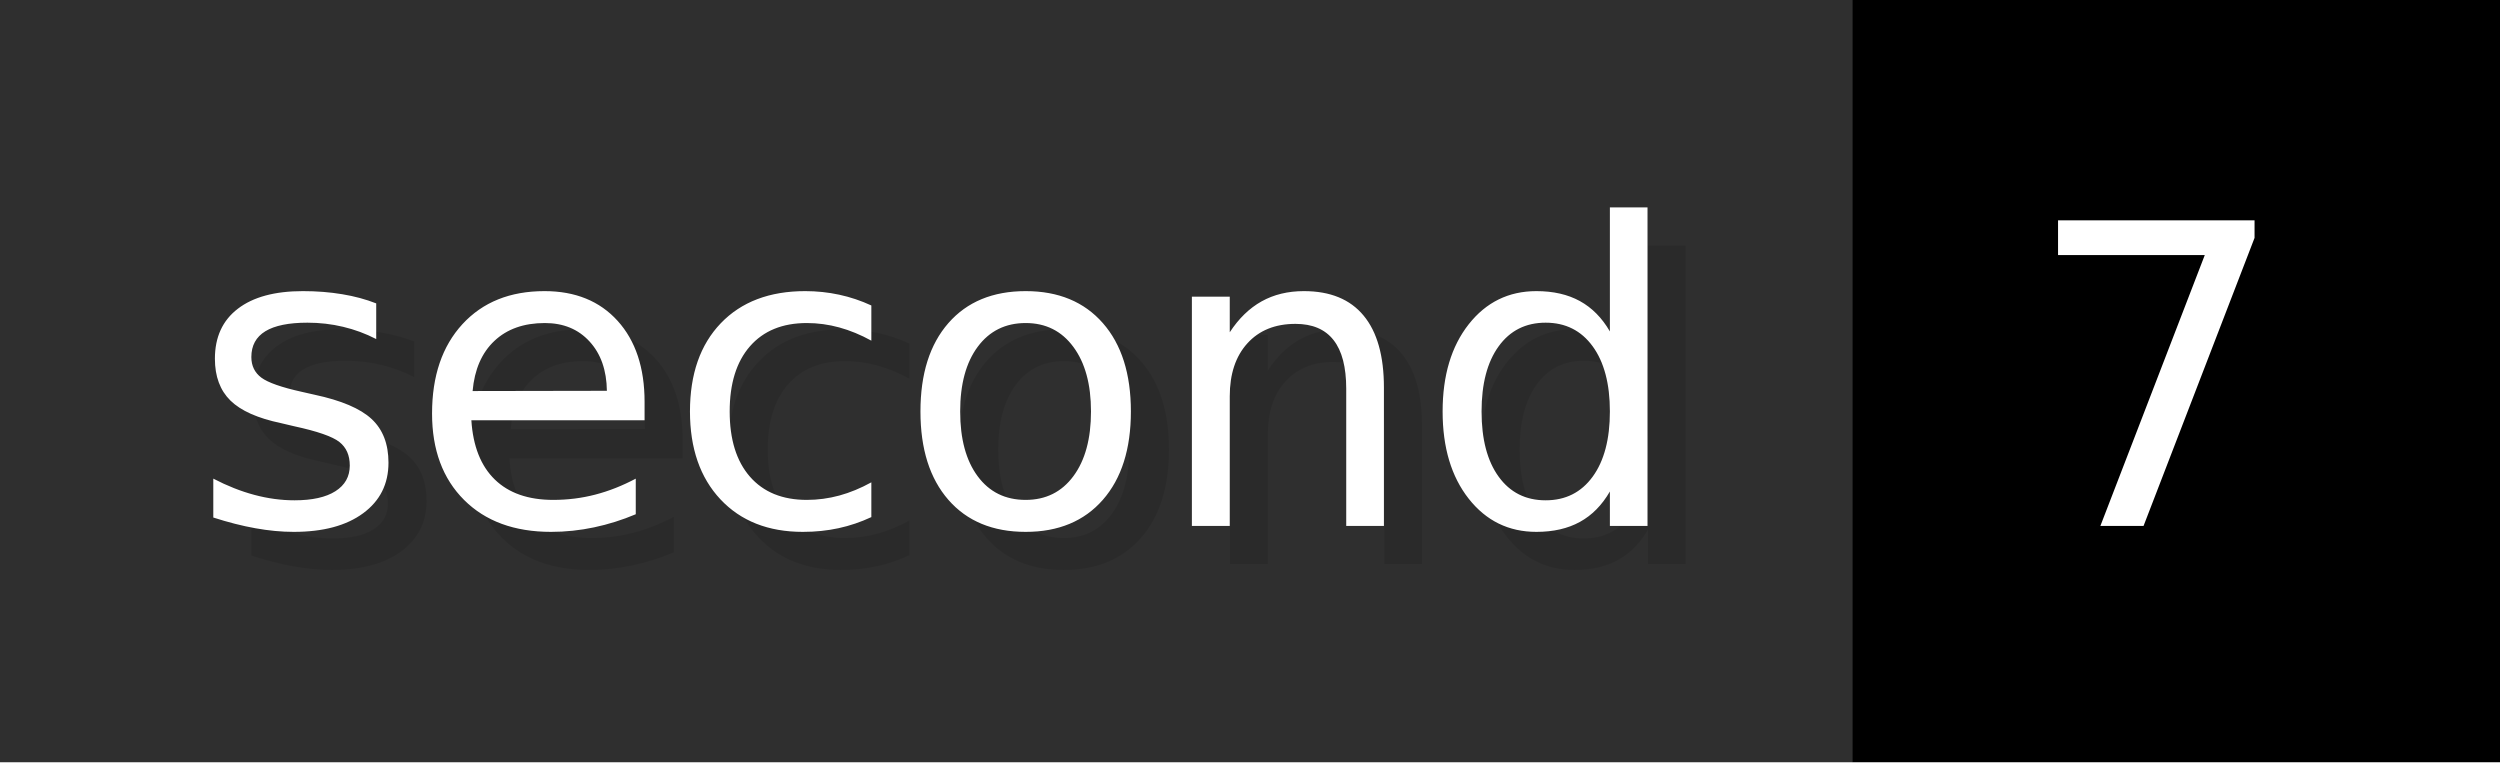
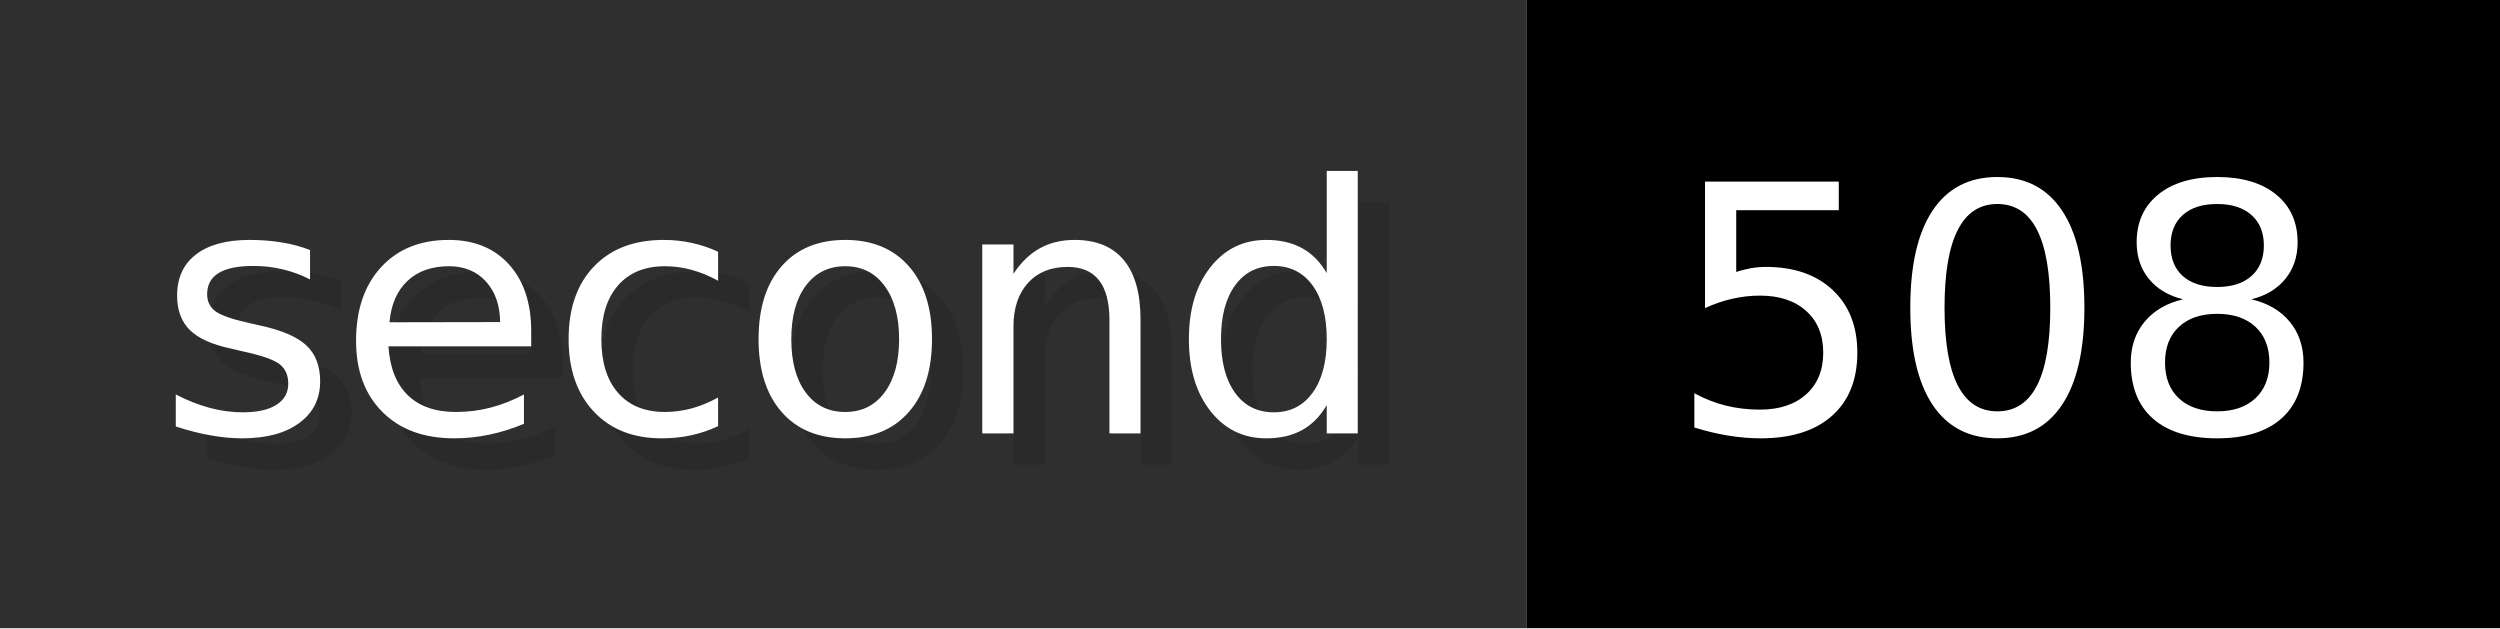
- <svg xmlns="http://www.w3.org/2000/svg" width="65.6" height="20" viewBox="0 0 656 200" role="img" aria-label="second: 7">
+ <svg xmlns="http://www.w3.org/2000/svg" width="79.6" height="20" viewBox="0 0 796 200" role="img" aria-label="second: 508">
  <g>
    <rect fill="#2F2F2F" width="486" height="200" />
-     <rect fill="#" x="486" width="170" height="200" />
+     <rect fill="#" x="486" width="310" height="200" />
  </g>
  <g aria-hidden="true" fill="#fff" text-anchor="start" font-family="Verdana,DejaVu Sans,sans-serif" font-size="110">
    <text x="60" y="148" textLength="386" fill="#000" opacity="0.1">second</text>
    <text x="50" y="138" textLength="386">second</text>
-     <text x="541" y="148" textLength="70" fill="#000" opacity="0.1">7</text>
-     <text x="531" y="138" textLength="70">7</text>
+     <text x="541" y="148" textLength="210" fill="#000" opacity="0.1">508</text>
+     <text x="531" y="138" textLength="210">508</text>
  </g>
</svg>
